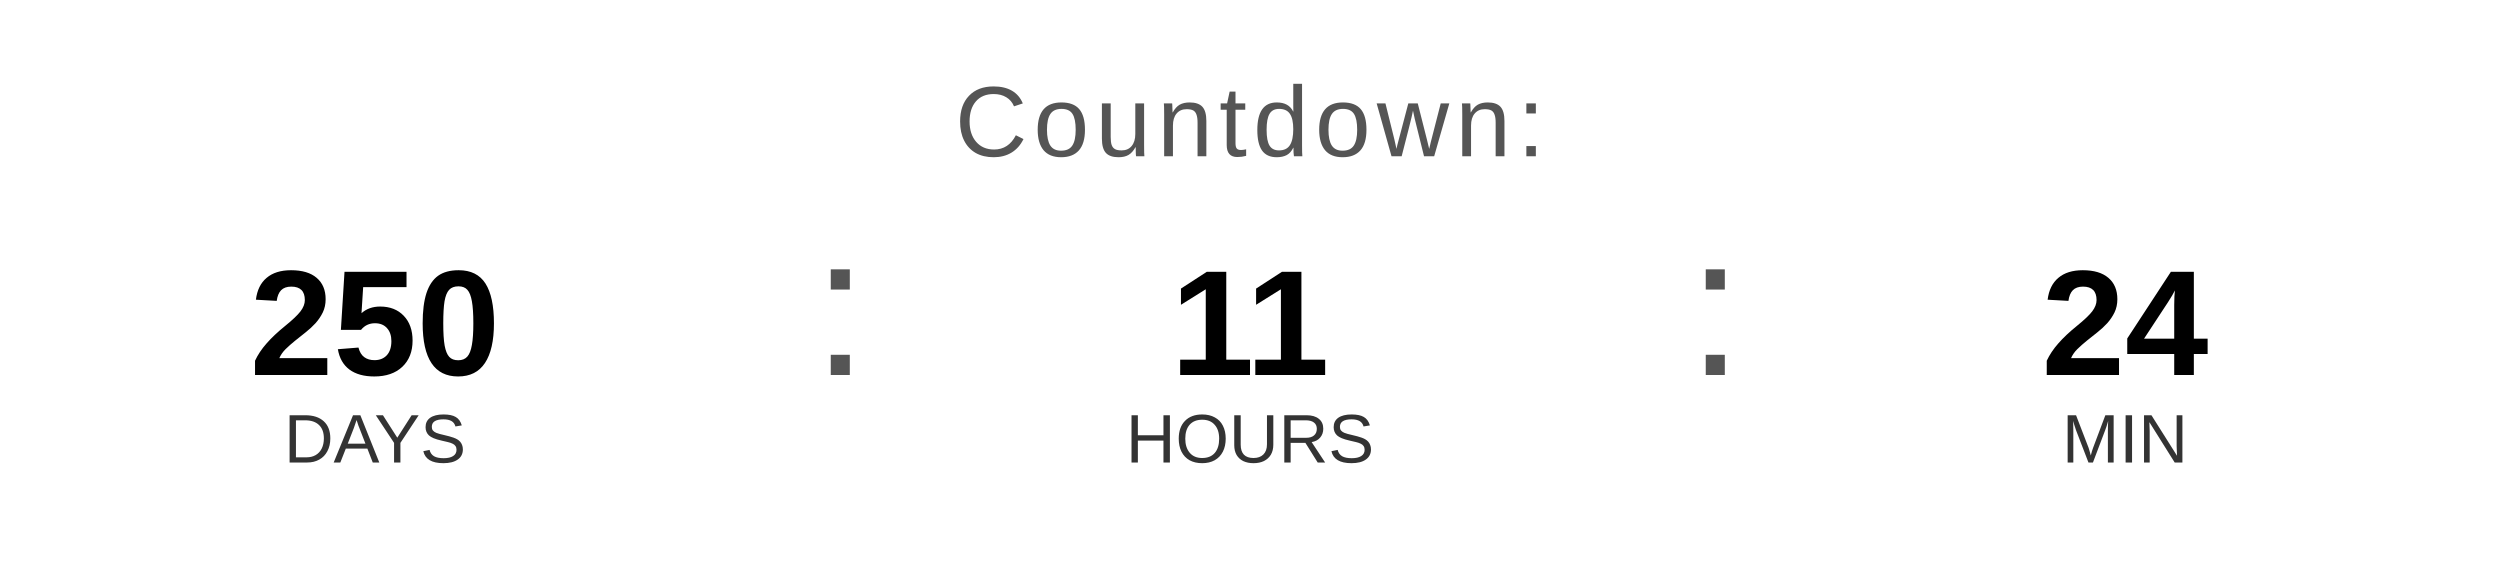
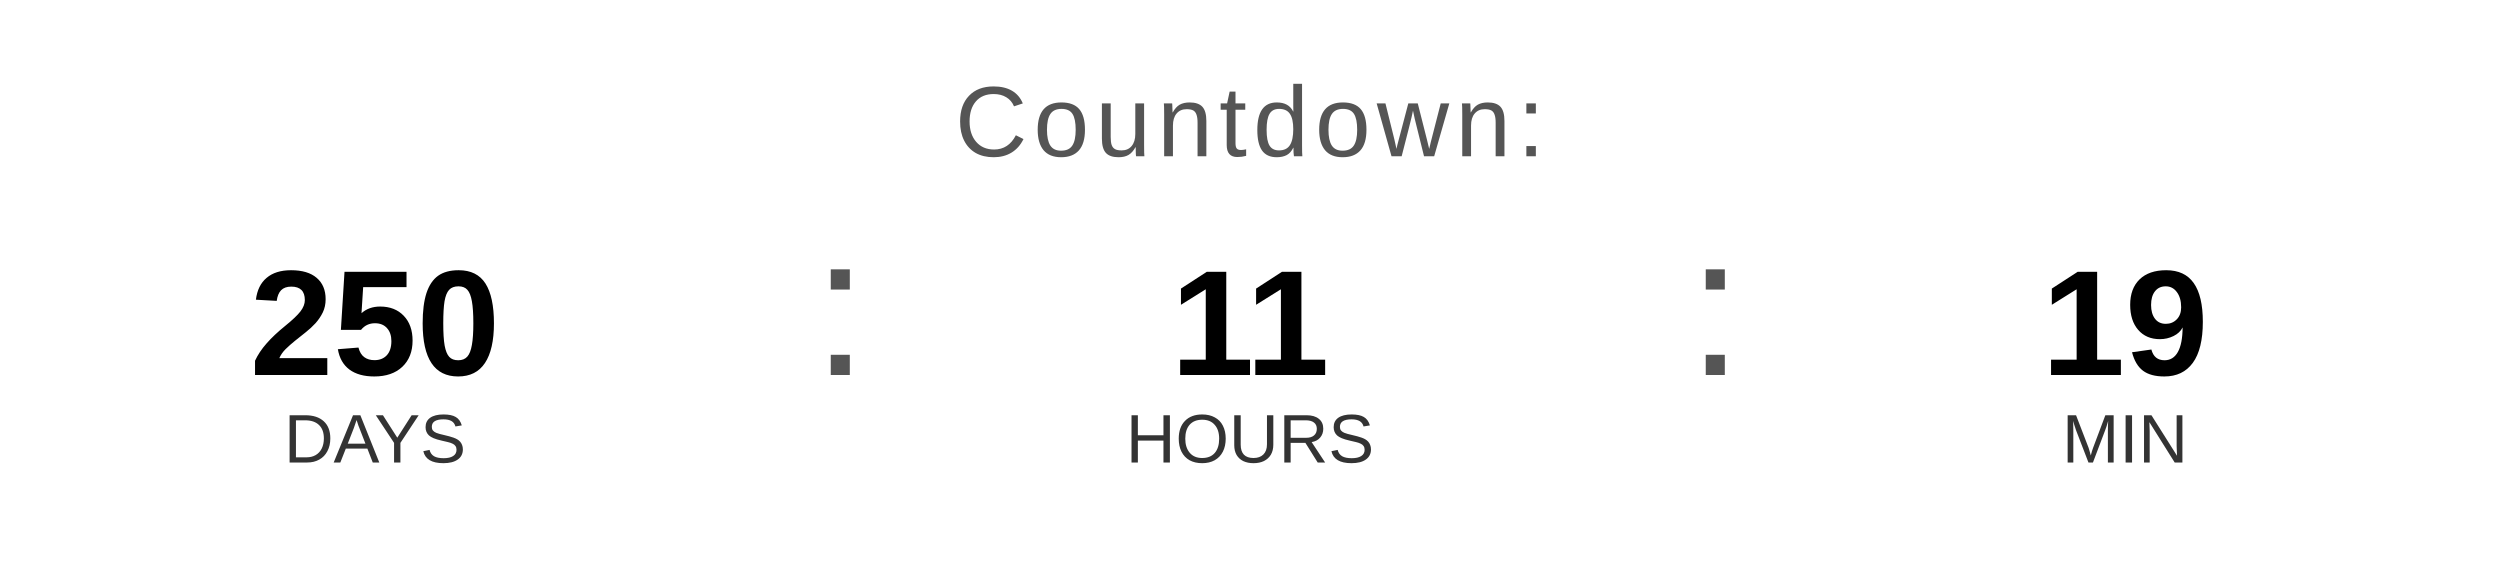
<svg xmlns="http://www.w3.org/2000/svg" width="400" height="90" viewBox="0 0 400 90">
  <text x="200" y="25" font-family="Arial, Helvetica, sans-serif" font-size="16" fill="#555555" text-anchor="middle" letter-spacing="1">
    Countdown:
  </text>
  <text x="60" y="60" font-family="Arial, Helvetica, sans-serif" font-size="24" font-weight="bold" fill="#000000" text-anchor="middle">250</text>
  <text x="60" y="74" font-family="Arial, Helvetica, sans-serif" font-size="11" fill="#333333" text-anchor="middle">DAYS</text>
  <text x="130" y="60" font-family="Arial, sans-serif" font-size="32" fill="#555555">:</text>
  <text x="200" y="60" font-family="Arial, Helvetica, sans-serif" font-size="24" font-weight="bold" fill="#000000" text-anchor="middle">11</text>
  <text x="200" y="74" font-family="Arial, Helvetica, sans-serif" font-size="11" fill="#333333" text-anchor="middle">HOURS</text>
  <text x="270" y="60" font-family="Arial, sans-serif" font-size="32" fill="#555555">:</text>
-   <text x="340" y="60" font-family="Arial, Helvetica, sans-serif" font-size="24" font-weight="bold" fill="#000000" text-anchor="middle">24</text>
+   <text x="340" y="60" font-family="Arial, Helvetica, sans-serif" font-size="24" font-weight="bold" fill="#000000" text-anchor="middle">19</text>
  <text x="340" y="74" font-family="Arial, Helvetica, sans-serif" font-size="11" fill="#333333" text-anchor="middle">MIN</text>
</svg>
